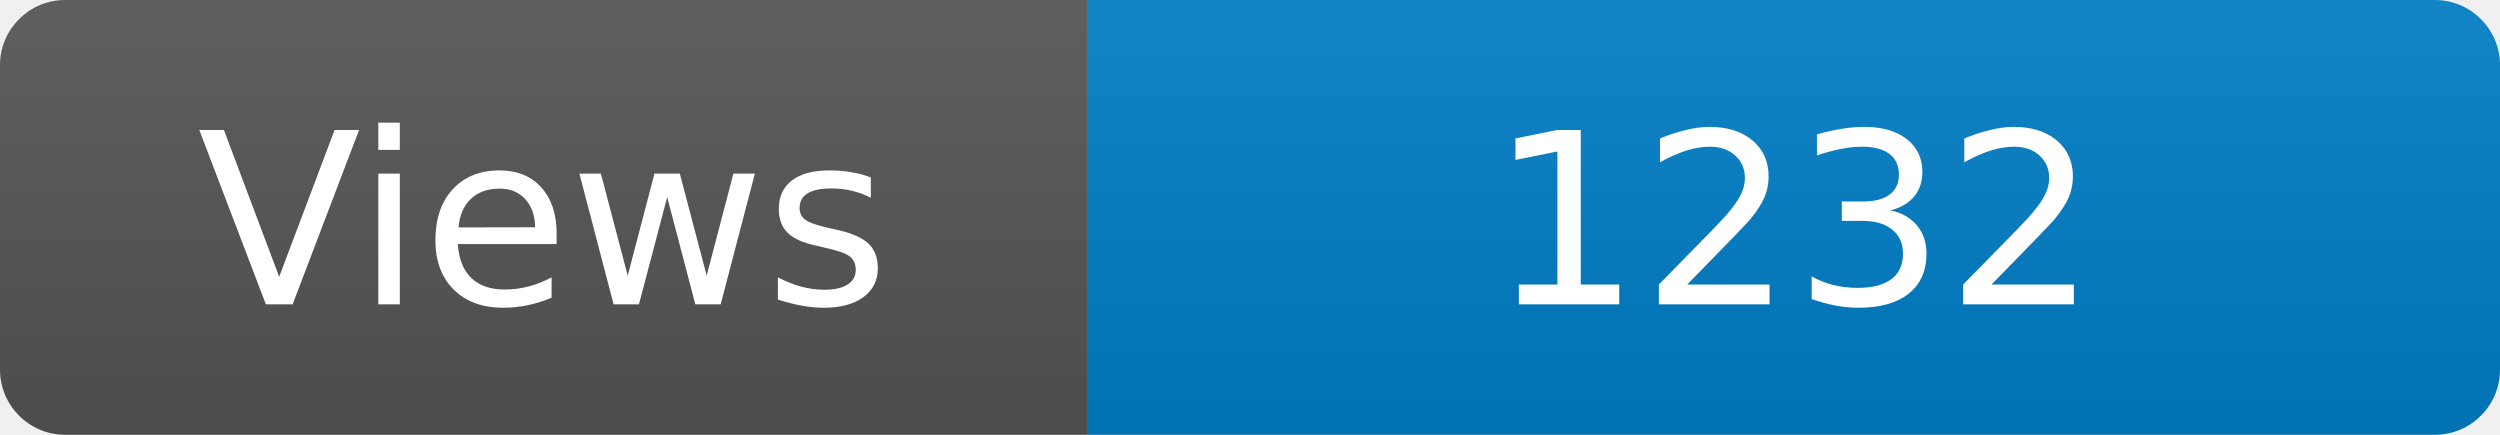
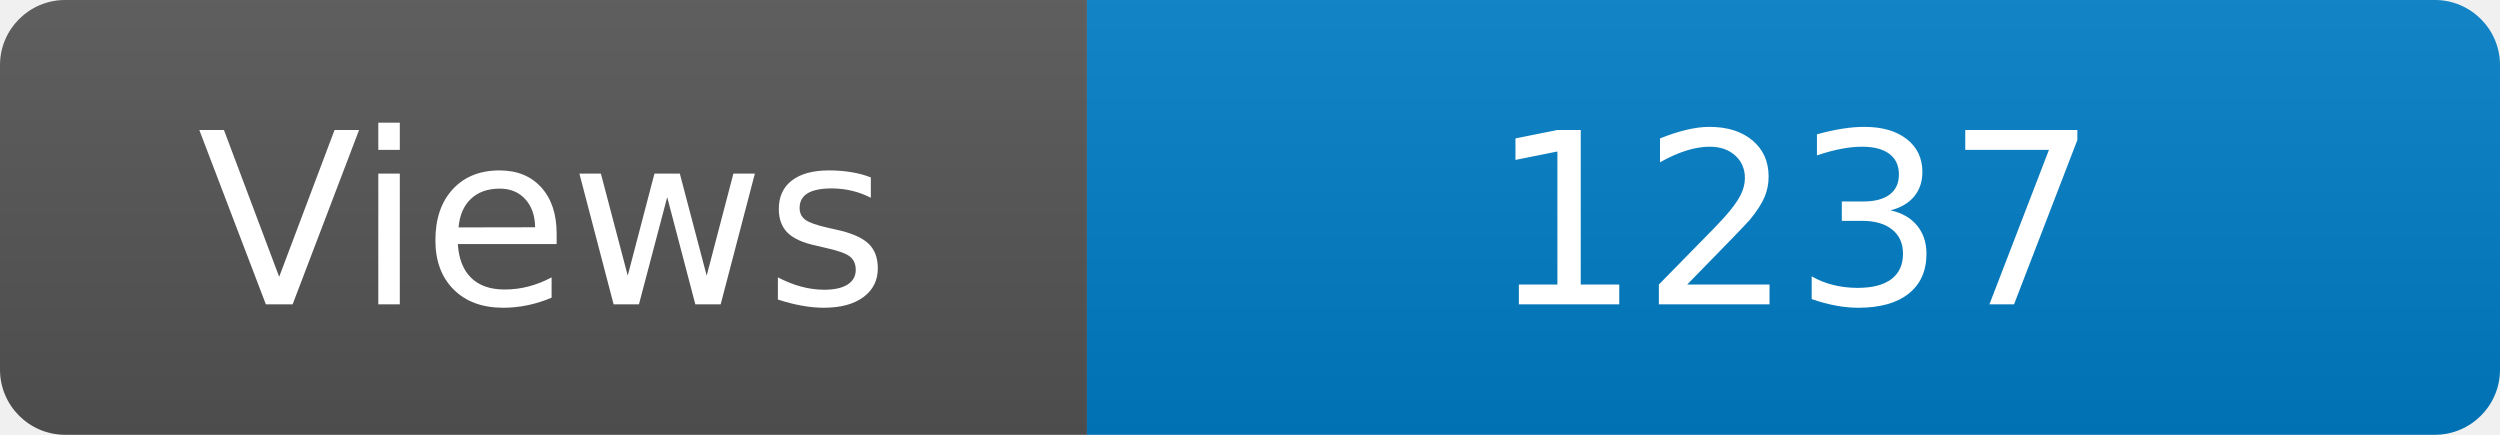
<svg xmlns="http://www.w3.org/2000/svg" width="115" height="20" role="img" aria-label="Maintained?: yes">
  <linearGradient id="s" x2="0" y2="100%">
    <stop offset="0" stop-color="#bbb" stop-opacity=".1" />
    <stop offset="1" stop-opacity=".1" />
  </linearGradient>
  <clipPath id="r">
    <rect width="115" height="20" rx="3" fill="#fff" />
  </clipPath>
  <g clip-path="url(#r)">
    <rect width="50" height="20" fill="#555" />
    <rect x="50" width="160" height="20" fill="#007ec6" />
    <rect width="115" height="20" fill="url(#s)" />
  </g>
  <g fill="#fff" text-anchor="middle" font-family="Verdana,Geneva,DejaVu Sans,sans-serif" font-size="110">
    <text x="250" y="140" transform="scale(.1)" fill="#fff">Views</text>
-     <text x="825" y="140" transform="scale(.1)" fill="#fff">1232</text>
+     <text x="825" y="140" transform="scale(.1)" fill="#fff">1237</text>
  </g>
</svg>
